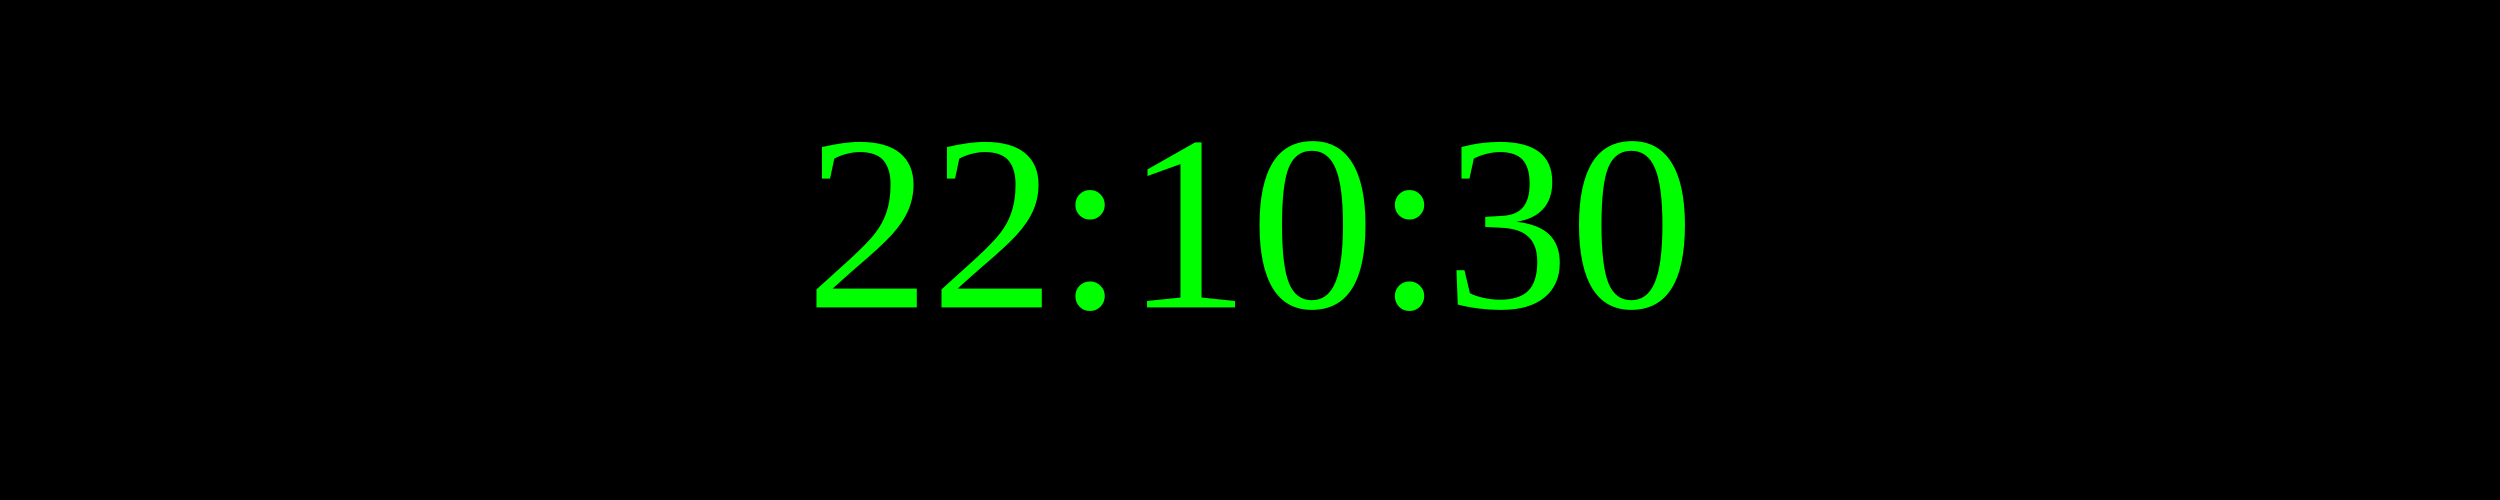
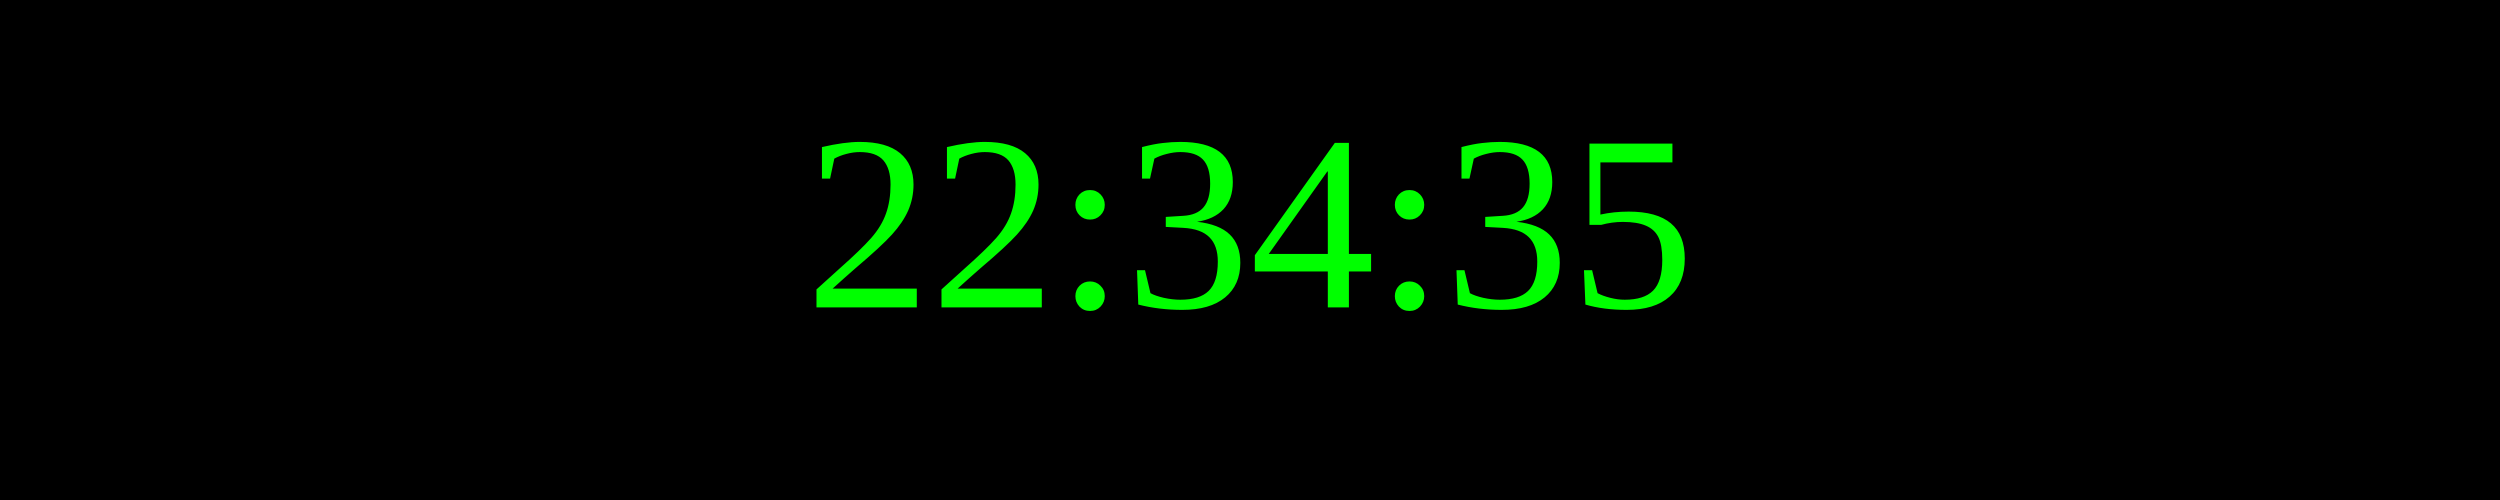
<svg xmlns="http://www.w3.org/2000/svg" width="250" height="50">
  <rect width="100%" height="100%" fill="black" />
  <text x="50%" y="50%" font-size="25" fill="lime" text-anchor="middle" dominant-baseline="middle">
- 22:10:30
+ 22:34:35
</text>
</svg>
